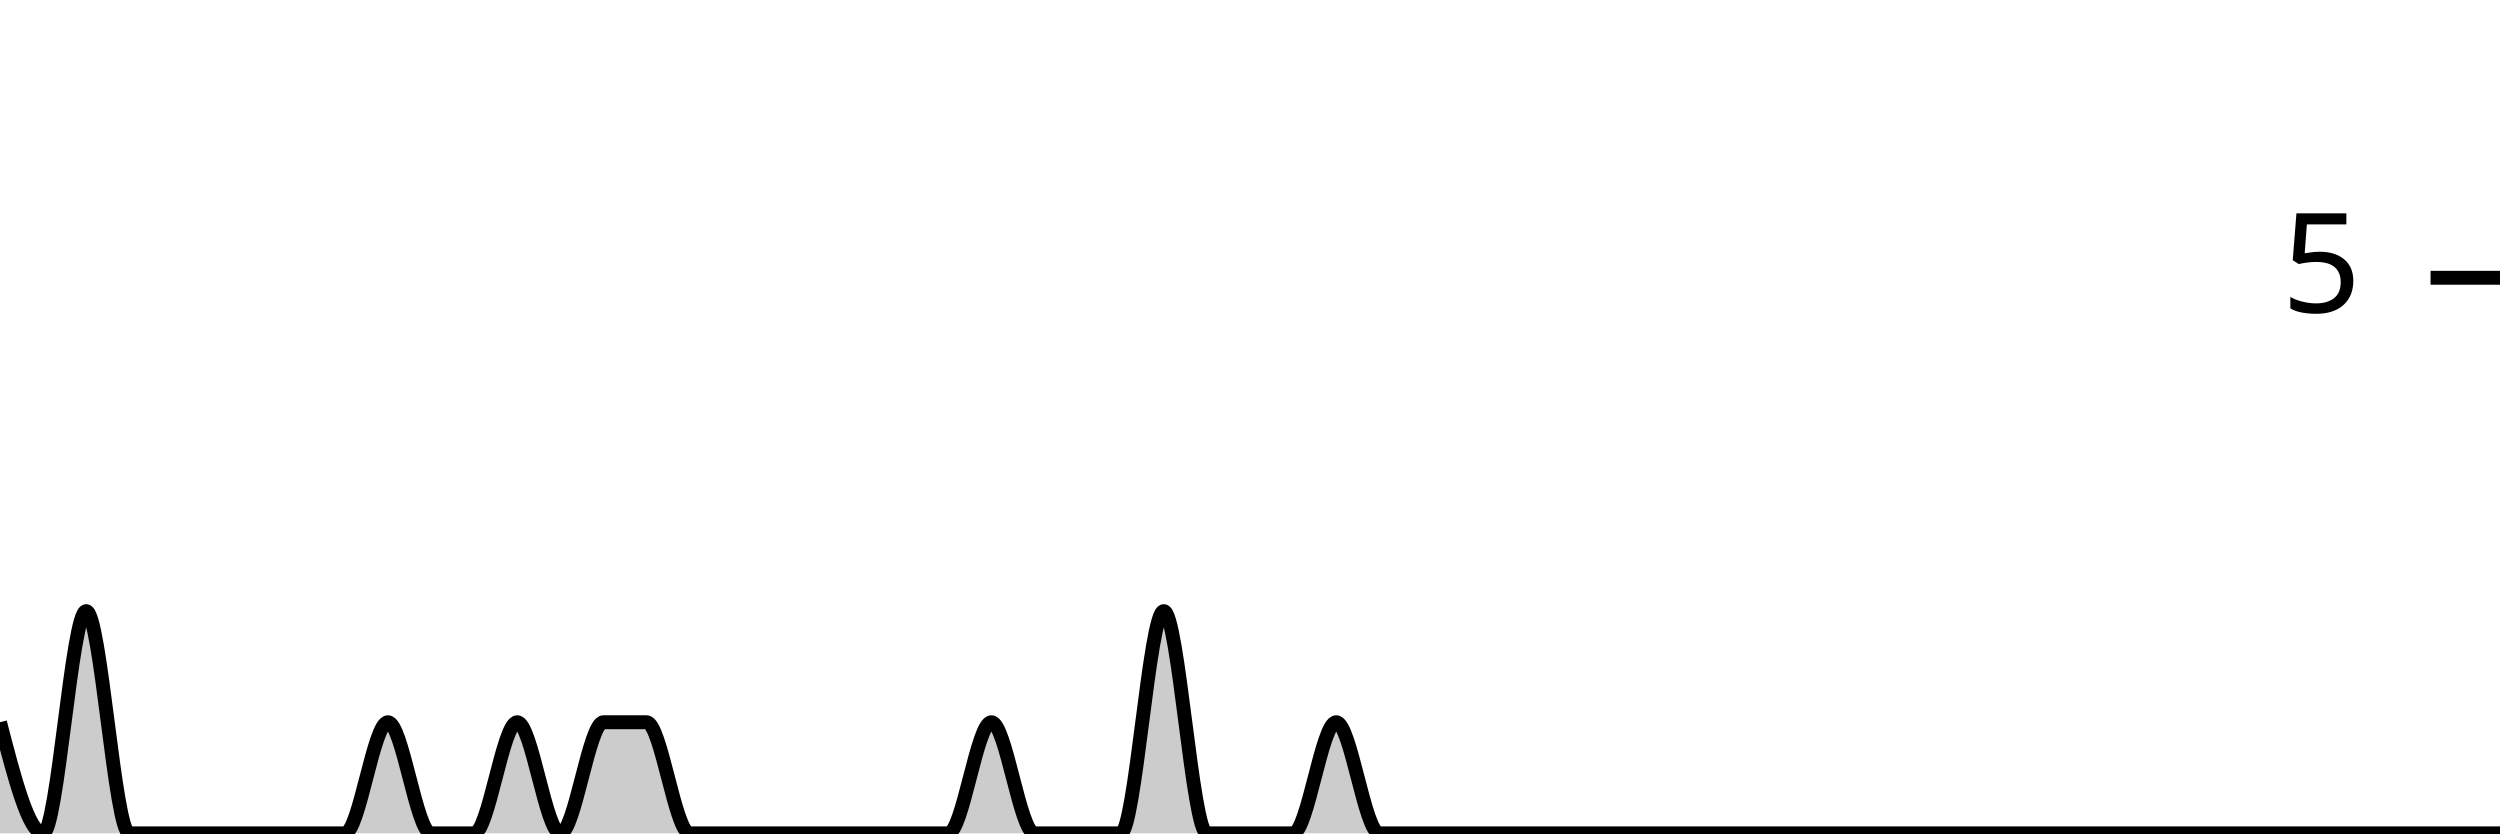
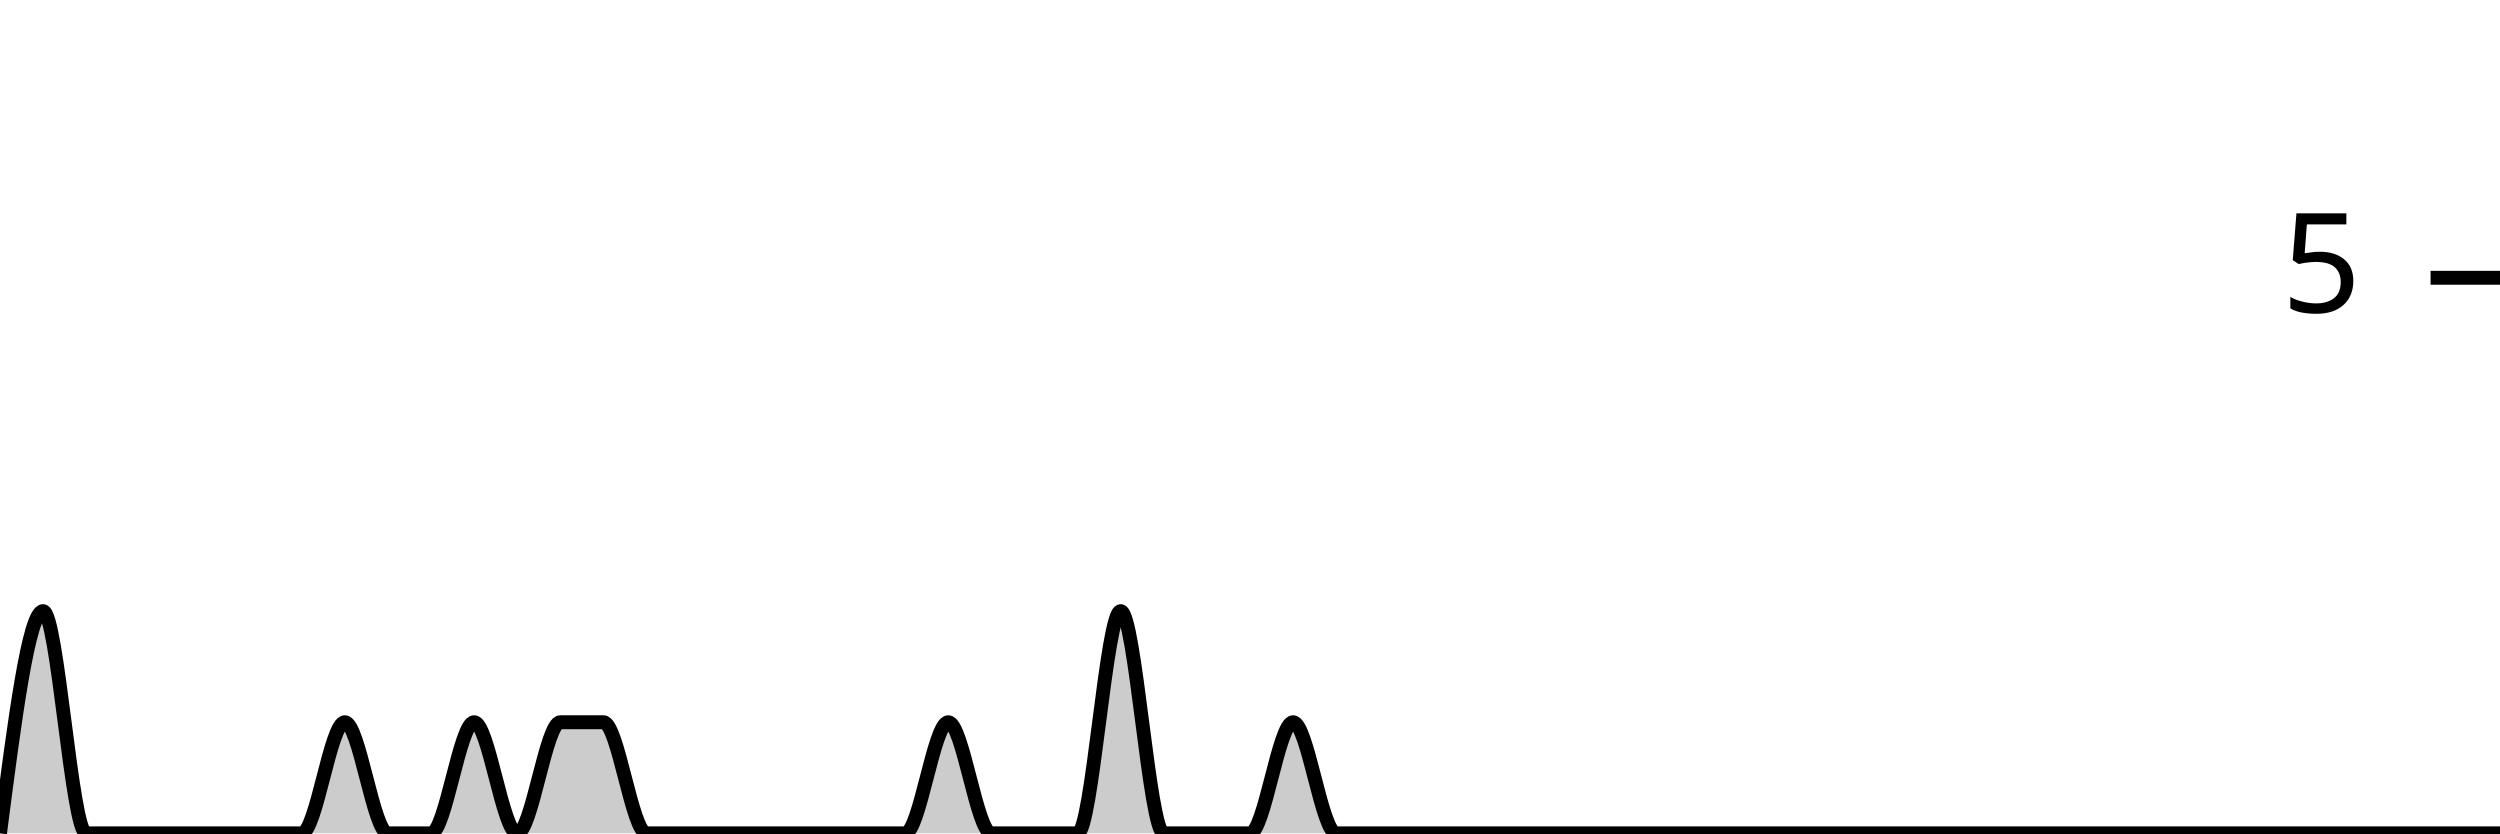
<svg xmlns="http://www.w3.org/2000/svg" viewBox="0 0 180 60">
  <g transform="translate(0,20)">
-     <path class="area" fill="rgba(0, 0, 0, 0.2)" d="M0,32C1.034,36,2.069,40,3.103,40C4.138,40,5.172,24,6.207,24C7.241,24,8.276,40,9.31,40C10.345,40,11.379,40,12.414,40C13.448,40,14.483,40,15.517,40C16.552,40,17.586,40,18.621,40C19.655,40,20.69,40,21.724,40C22.759,40,23.793,40,24.828,40C25.862,40,26.897,32,27.931,32C28.966,32,30,40,31.034,40C32.069,40,33.103,40,34.138,40C35.172,40,36.207,32,37.241,32C38.276,32,39.31,40,40.345,40C41.379,40,42.414,32,43.448,32C44.483,32,45.517,32,46.552,32C47.586,32,48.621,40,49.655,40C50.69,40,51.724,40,52.759,40C53.793,40,54.828,40,55.862,40C56.897,40,57.931,40,58.966,40C60,40,61.034,40,62.069,40C63.103,40,64.138,40,65.172,40C66.207,40,67.241,40,68.276,40C69.31,40,70.345,32,71.379,32C72.414,32,73.448,40,74.483,40C75.517,40,76.552,40,77.586,40C78.621,40,79.655,40,80.69,40C81.724,40,82.759,24,83.793,24C84.828,24,85.862,40,86.897,40C87.931,40,88.966,40,90,40C91.034,40,92.069,40,93.103,40C94.138,40,95.172,32,96.207,32C97.241,32,98.276,40,99.31,40C100.345,40,101.379,40,102.414,40C103.448,40,104.483,40,105.517,40C106.552,40,107.586,40,108.621,40C109.655,40,110.69,40,111.724,40C112.759,40,113.793,40,114.828,40C115.862,40,116.897,40,117.931,40C118.966,40,120,40,121.034,40C122.069,40,123.103,40,124.138,40C125.172,40,126.207,40,127.241,40C128.276,40,129.31,40,130.345,40C131.379,40,132.414,40,133.448,40C134.483,40,135.517,40,136.552,40C137.586,40,138.621,40,139.655,40C140.69,40,141.724,40,142.759,40C143.793,40,144.828,40,145.862,40C146.897,40,147.931,40,148.966,40C150,40,151.034,40,152.069,40C153.103,40,154.138,40,155.172,40C156.207,40,157.241,40,158.276,40C159.31,40,160.345,40,161.379,40C162.414,40,163.448,40,164.483,40C165.517,40,166.552,40,167.586,40C168.621,40,169.655,40,170.69,40C171.724,40,172.759,40,173.793,40C174.828,40,175.862,40,176.897,40C177.931,40,178.966,40,180,40L180,40C178.966,40,177.931,40,176.897,40C175.862,40,174.828,40,173.793,40C172.759,40,171.724,40,170.69,40C169.655,40,168.621,40,167.586,40C166.552,40,165.517,40,164.483,40C163.448,40,162.414,40,161.379,40C160.345,40,159.31,40,158.276,40C157.241,40,156.207,40,155.172,40C154.138,40,153.103,40,152.069,40C151.034,40,150,40,148.966,40C147.931,40,146.897,40,145.862,40C144.828,40,143.793,40,142.759,40C141.724,40,140.69,40,139.655,40C138.621,40,137.586,40,136.552,40C135.517,40,134.483,40,133.448,40C132.414,40,131.379,40,130.345,40C129.31,40,128.276,40,127.241,40C126.207,40,125.172,40,124.138,40C123.103,40,122.069,40,121.034,40C120,40,118.966,40,117.931,40C116.897,40,115.862,40,114.828,40C113.793,40,112.759,40,111.724,40C110.69,40,109.655,40,108.621,40C107.586,40,106.552,40,105.517,40C104.483,40,103.448,40,102.414,40C101.379,40,100.345,40,99.31,40C98.276,40,97.241,40,96.207,40C95.172,40,94.138,40,93.103,40C92.069,40,91.034,40,90,40C88.966,40,87.931,40,86.897,40C85.862,40,84.828,40,83.793,40C82.759,40,81.724,40,80.69,40C79.655,40,78.621,40,77.586,40C76.552,40,75.517,40,74.483,40C73.448,40,72.414,40,71.379,40C70.345,40,69.31,40,68.276,40C67.241,40,66.207,40,65.172,40C64.138,40,63.103,40,62.069,40C61.034,40,60,40,58.966,40C57.931,40,56.897,40,55.862,40C54.828,40,53.793,40,52.759,40C51.724,40,50.69,40,49.655,40C48.621,40,47.586,40,46.552,40C45.517,40,44.483,40,43.448,40C42.414,40,41.379,40,40.345,40C39.31,40,38.276,40,37.241,40C36.207,40,35.172,40,34.138,40C33.103,40,32.069,40,31.034,40C30,40,28.966,40,27.931,40C26.897,40,25.862,40,24.828,40C23.793,40,22.759,40,21.724,40C20.69,40,19.655,40,18.621,40C17.586,40,16.552,40,15.517,40C14.483,40,13.448,40,12.414,40C11.379,40,10.345,40,9.31,40C8.276,40,7.241,40,6.207,40C5.172,40,4.138,40,3.103,40C2.069,40,1.034,40,0,40Z" />
-     <path class="line" stroke="black" fill="none" d="M0,32C1.034,36,2.069,40,3.103,40C4.138,40,5.172,24,6.207,24C7.241,24,8.276,40,9.31,40C10.345,40,11.379,40,12.414,40C13.448,40,14.483,40,15.517,40C16.552,40,17.586,40,18.621,40C19.655,40,20.69,40,21.724,40C22.759,40,23.793,40,24.828,40C25.862,40,26.897,32,27.931,32C28.966,32,30,40,31.034,40C32.069,40,33.103,40,34.138,40C35.172,40,36.207,32,37.241,32C38.276,32,39.31,40,40.345,40C41.379,40,42.414,32,43.448,32C44.483,32,45.517,32,46.552,32C47.586,32,48.621,40,49.655,40C50.69,40,51.724,40,52.759,40C53.793,40,54.828,40,55.862,40C56.897,40,57.931,40,58.966,40C60,40,61.034,40,62.069,40C63.103,40,64.138,40,65.172,40C66.207,40,67.241,40,68.276,40C69.31,40,70.345,32,71.379,32C72.414,32,73.448,40,74.483,40C75.517,40,76.552,40,77.586,40C78.621,40,79.655,40,80.69,40C81.724,40,82.759,24,83.793,24C84.828,24,85.862,40,86.897,40C87.931,40,88.966,40,90,40C91.034,40,92.069,40,93.103,40C94.138,40,95.172,32,96.207,32C97.241,32,98.276,40,99.31,40C100.345,40,101.379,40,102.414,40C103.448,40,104.483,40,105.517,40C106.552,40,107.586,40,108.621,40C109.655,40,110.69,40,111.724,40C112.759,40,113.793,40,114.828,40C115.862,40,116.897,40,117.931,40C118.966,40,120,40,121.034,40C122.069,40,123.103,40,124.138,40C125.172,40,126.207,40,127.241,40C128.276,40,129.31,40,130.345,40C131.379,40,132.414,40,133.448,40C134.483,40,135.517,40,136.552,40C137.586,40,138.621,40,139.655,40C140.69,40,141.724,40,142.759,40C143.793,40,144.828,40,145.862,40C146.897,40,147.931,40,148.966,40C150,40,151.034,40,152.069,40C153.103,40,154.138,40,155.172,40C156.207,40,157.241,40,158.276,40C159.31,40,160.345,40,161.379,40C162.414,40,163.448,40,164.483,40C165.517,40,166.552,40,167.586,40C168.621,40,169.655,40,170.69,40C171.724,40,172.759,40,173.793,40C174.828,40,175.862,40,176.897,40C177.931,40,178.966,40,180,40" />
+     <path class="area" fill="rgba(0, 0, 0, 0.2)" d="M0,40C1.034,32,2.069,24,3.103,24C4.138,24,5.172,40,6.207,40C7.241,40,8.276,40,9.31,40C10.345,40,11.379,40,12.414,40C13.448,40,14.483,40,15.517,40C16.552,40,17.586,40,18.621,40C19.655,40,20.69,40,21.724,40C22.759,40,23.793,32,24.828,32C25.862,32,26.897,40,27.931,40C28.966,40,30,40,31.034,40C32.069,40,33.103,32,34.138,32C35.172,32,36.207,40,37.241,40C38.276,40,39.31,32,40.345,32C41.379,32,42.414,32,43.448,32C44.483,32,45.517,40,46.552,40C47.586,40,48.621,40,49.655,40C50.69,40,51.724,40,52.759,40C53.793,40,54.828,40,55.862,40C56.897,40,57.931,40,58.966,40C60,40,61.034,40,62.069,40C63.103,40,64.138,40,65.172,40C66.207,40,67.241,32,68.276,32C69.31,32,70.345,40,71.379,40C72.414,40,73.448,40,74.483,40C75.517,40,76.552,40,77.586,40C78.621,40,79.655,24,80.69,24C81.724,24,82.759,40,83.793,40C84.828,40,85.862,40,86.897,40C87.931,40,88.966,40,90,40C91.034,40,92.069,32,93.103,32C94.138,32,95.172,40,96.207,40C97.241,40,98.276,40,99.31,40C100.345,40,101.379,40,102.414,40C103.448,40,104.483,40,105.517,40C106.552,40,107.586,40,108.621,40C109.655,40,110.69,40,111.724,40C112.759,40,113.793,40,114.828,40C115.862,40,116.897,40,117.931,40C118.966,40,120,40,121.034,40C122.069,40,123.103,40,124.138,40C125.172,40,126.207,40,127.241,40C128.276,40,129.31,40,130.345,40C131.379,40,132.414,40,133.448,40C134.483,40,135.517,40,136.552,40C137.586,40,138.621,40,139.655,40C140.69,40,141.724,40,142.759,40C143.793,40,144.828,40,145.862,40C146.897,40,147.931,40,148.966,40C150,40,151.034,40,152.069,40C153.103,40,154.138,40,155.172,40C156.207,40,157.241,40,158.276,40C159.31,40,160.345,40,161.379,40C162.414,40,163.448,40,164.483,40C165.517,40,166.552,40,167.586,40C168.621,40,169.655,40,170.69,40C171.724,40,172.759,40,173.793,40C174.828,40,175.862,40,176.897,40C177.931,40,178.966,40,180,40L180,40C178.966,40,177.931,40,176.897,40C175.862,40,174.828,40,173.793,40C172.759,40,171.724,40,170.69,40C169.655,40,168.621,40,167.586,40C166.552,40,165.517,40,164.483,40C163.448,40,162.414,40,161.379,40C160.345,40,159.31,40,158.276,40C157.241,40,156.207,40,155.172,40C154.138,40,153.103,40,152.069,40C151.034,40,150,40,148.966,40C147.931,40,146.897,40,145.862,40C144.828,40,143.793,40,142.759,40C141.724,40,140.69,40,139.655,40C138.621,40,137.586,40,136.552,40C135.517,40,134.483,40,133.448,40C132.414,40,131.379,40,130.345,40C129.31,40,128.276,40,127.241,40C126.207,40,125.172,40,124.138,40C123.103,40,122.069,40,121.034,40C120,40,118.966,40,117.931,40C116.897,40,115.862,40,114.828,40C113.793,40,112.759,40,111.724,40C110.69,40,109.655,40,108.621,40C107.586,40,106.552,40,105.517,40C104.483,40,103.448,40,102.414,40C101.379,40,100.345,40,99.31,40C98.276,40,97.241,40,96.207,40C95.172,40,94.138,40,93.103,40C92.069,40,91.034,40,90,40C88.966,40,87.931,40,86.897,40C85.862,40,84.828,40,83.793,40C82.759,40,81.724,40,80.69,40C79.655,40,78.621,40,77.586,40C76.552,40,75.517,40,74.483,40C73.448,40,72.414,40,71.379,40C70.345,40,69.31,40,68.276,40C67.241,40,66.207,40,65.172,40C64.138,40,63.103,40,62.069,40C61.034,40,60,40,58.966,40C57.931,40,56.897,40,55.862,40C54.828,40,53.793,40,52.759,40C51.724,40,50.69,40,49.655,40C48.621,40,47.586,40,46.552,40C45.517,40,44.483,40,43.448,40C42.414,40,41.379,40,40.345,40C39.31,40,38.276,40,37.241,40C36.207,40,35.172,40,34.138,40C33.103,40,32.069,40,31.034,40C30,40,28.966,40,27.931,40C26.897,40,25.862,40,24.828,40C23.793,40,22.759,40,21.724,40C20.69,40,19.655,40,18.621,40C17.586,40,16.552,40,15.517,40C14.483,40,13.448,40,12.414,40C11.379,40,10.345,40,9.31,40C8.276,40,7.241,40,6.207,40C5.172,40,4.138,40,3.103,40C2.069,40,1.034,40,0,40Z" />
+     <path class="line" stroke="black" fill="none" d="M0,40C1.034,32,2.069,24,3.103,24C4.138,24,5.172,40,6.207,40C7.241,40,8.276,40,9.31,40C10.345,40,11.379,40,12.414,40C13.448,40,14.483,40,15.517,40C16.552,40,17.586,40,18.621,40C19.655,40,20.69,40,21.724,40C22.759,40,23.793,32,24.828,32C25.862,32,26.897,40,27.931,40C28.966,40,30,40,31.034,40C32.069,40,33.103,32,34.138,32C35.172,32,36.207,40,37.241,40C38.276,40,39.31,32,40.345,32C41.379,32,42.414,32,43.448,32C44.483,32,45.517,40,46.552,40C47.586,40,48.621,40,49.655,40C50.69,40,51.724,40,52.759,40C53.793,40,54.828,40,55.862,40C56.897,40,57.931,40,58.966,40C60,40,61.034,40,62.069,40C63.103,40,64.138,40,65.172,40C66.207,40,67.241,32,68.276,32C69.31,32,70.345,40,71.379,40C72.414,40,73.448,40,74.483,40C75.517,40,76.552,40,77.586,40C78.621,40,79.655,24,80.69,24C81.724,24,82.759,40,83.793,40C84.828,40,85.862,40,86.897,40C87.931,40,88.966,40,90,40C91.034,40,92.069,32,93.103,32C94.138,32,95.172,40,96.207,40C97.241,40,98.276,40,99.31,40C100.345,40,101.379,40,102.414,40C103.448,40,104.483,40,105.517,40C106.552,40,107.586,40,108.621,40C109.655,40,110.69,40,111.724,40C112.759,40,113.793,40,114.828,40C115.862,40,116.897,40,117.931,40C118.966,40,120,40,121.034,40C122.069,40,123.103,40,124.138,40C125.172,40,126.207,40,127.241,40C128.276,40,129.31,40,130.345,40C131.379,40,132.414,40,133.448,40C134.483,40,135.517,40,136.552,40C137.586,40,138.621,40,139.655,40C140.69,40,141.724,40,142.759,40C143.793,40,144.828,40,145.862,40C146.897,40,147.931,40,148.966,40C150,40,151.034,40,152.069,40C153.103,40,154.138,40,155.172,40C156.207,40,157.241,40,158.276,40C159.31,40,160.345,40,161.379,40C162.414,40,163.448,40,164.483,40C165.517,40,166.552,40,167.586,40C168.621,40,169.655,40,170.69,40C171.724,40,172.759,40,173.793,40C174.828,40,175.862,40,176.897,40C177.931,40,178.966,40,180,40" />
    <path class="axis-ceiling" stroke-width="1" stroke="black" fill="none" d="M175,0L180,0" />
    <text class="axis-ceiling-label" font-family="sans-serif" text-anchor="end" font-size="10px" x="170" y="2.5">5</text>
  </g>
</svg>
